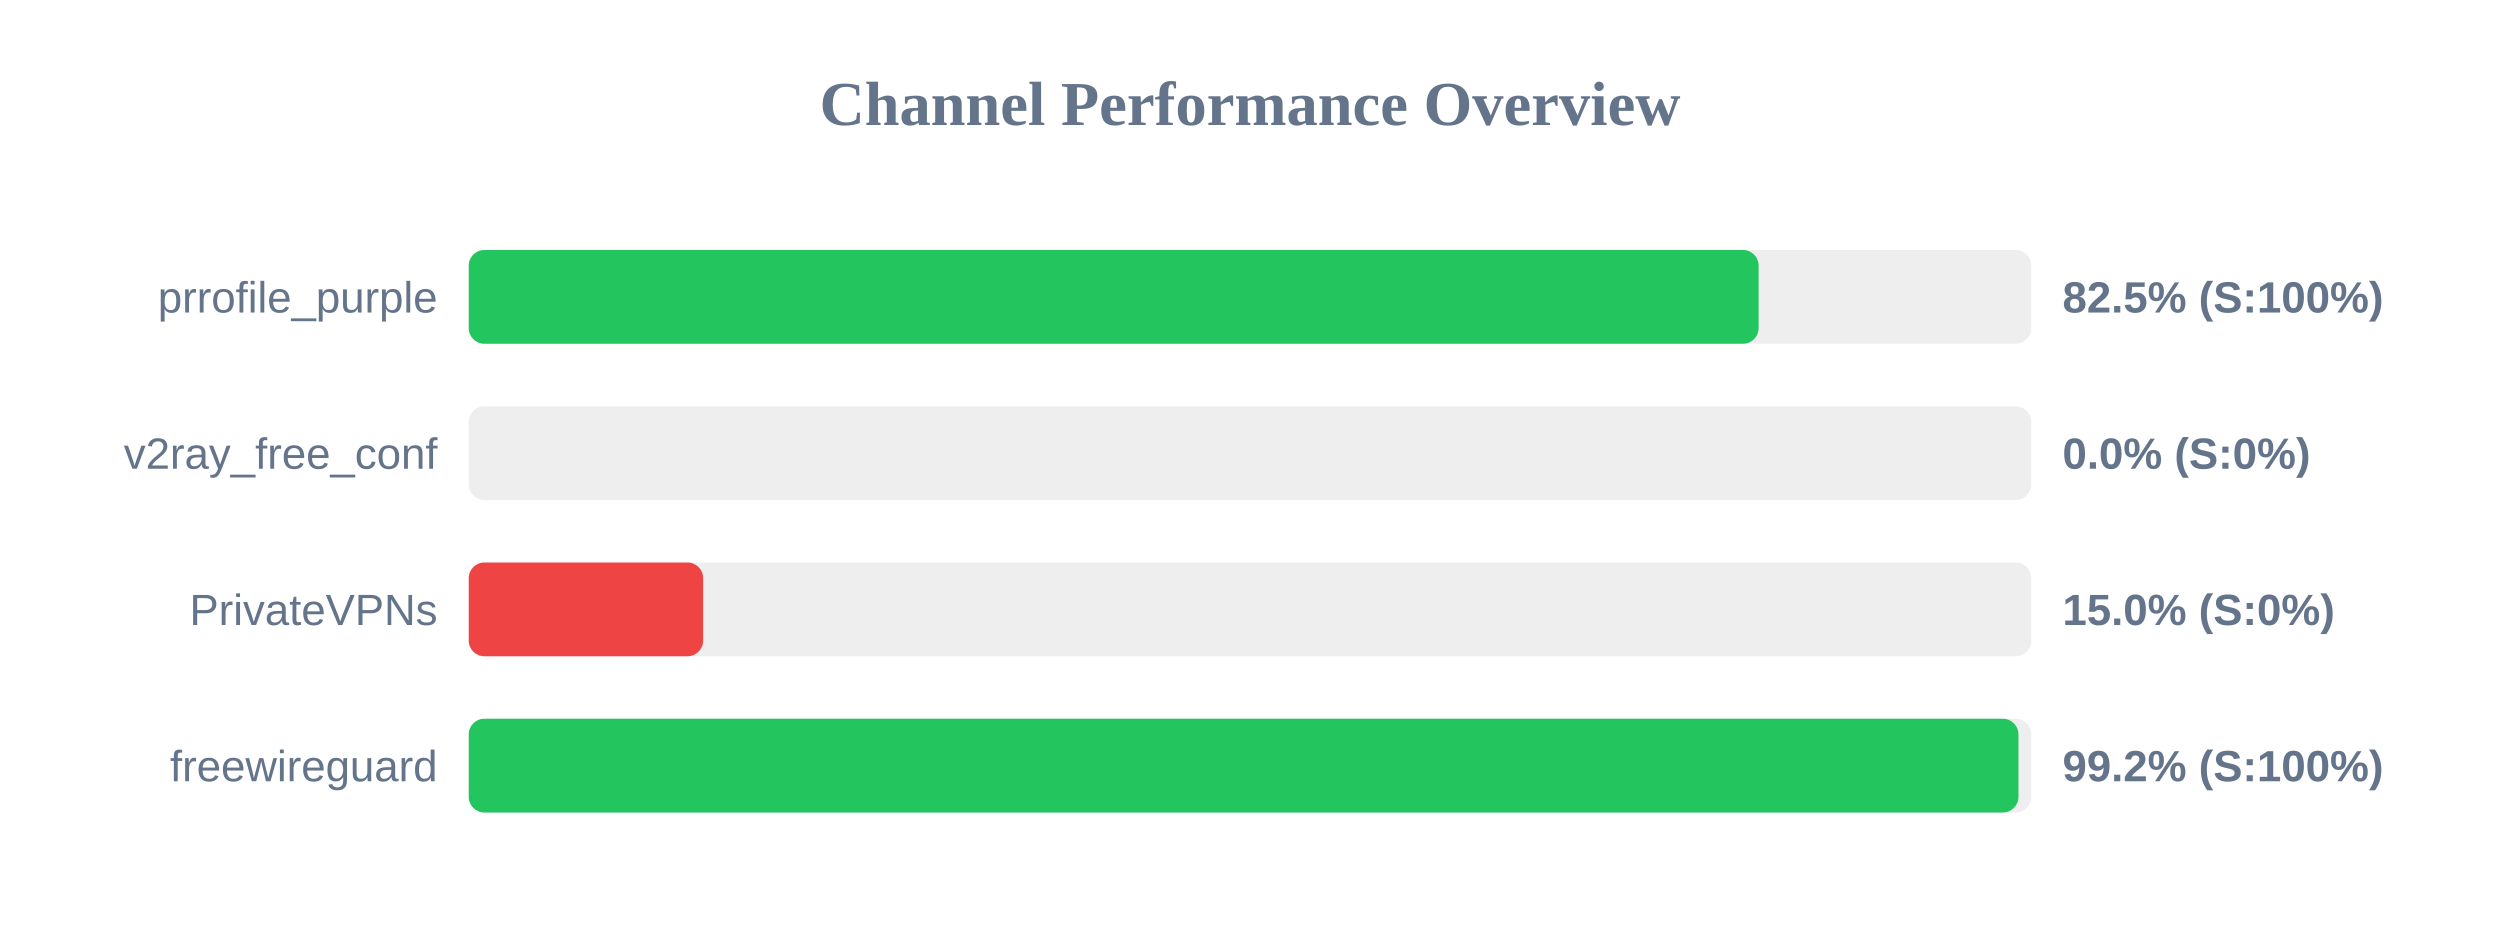
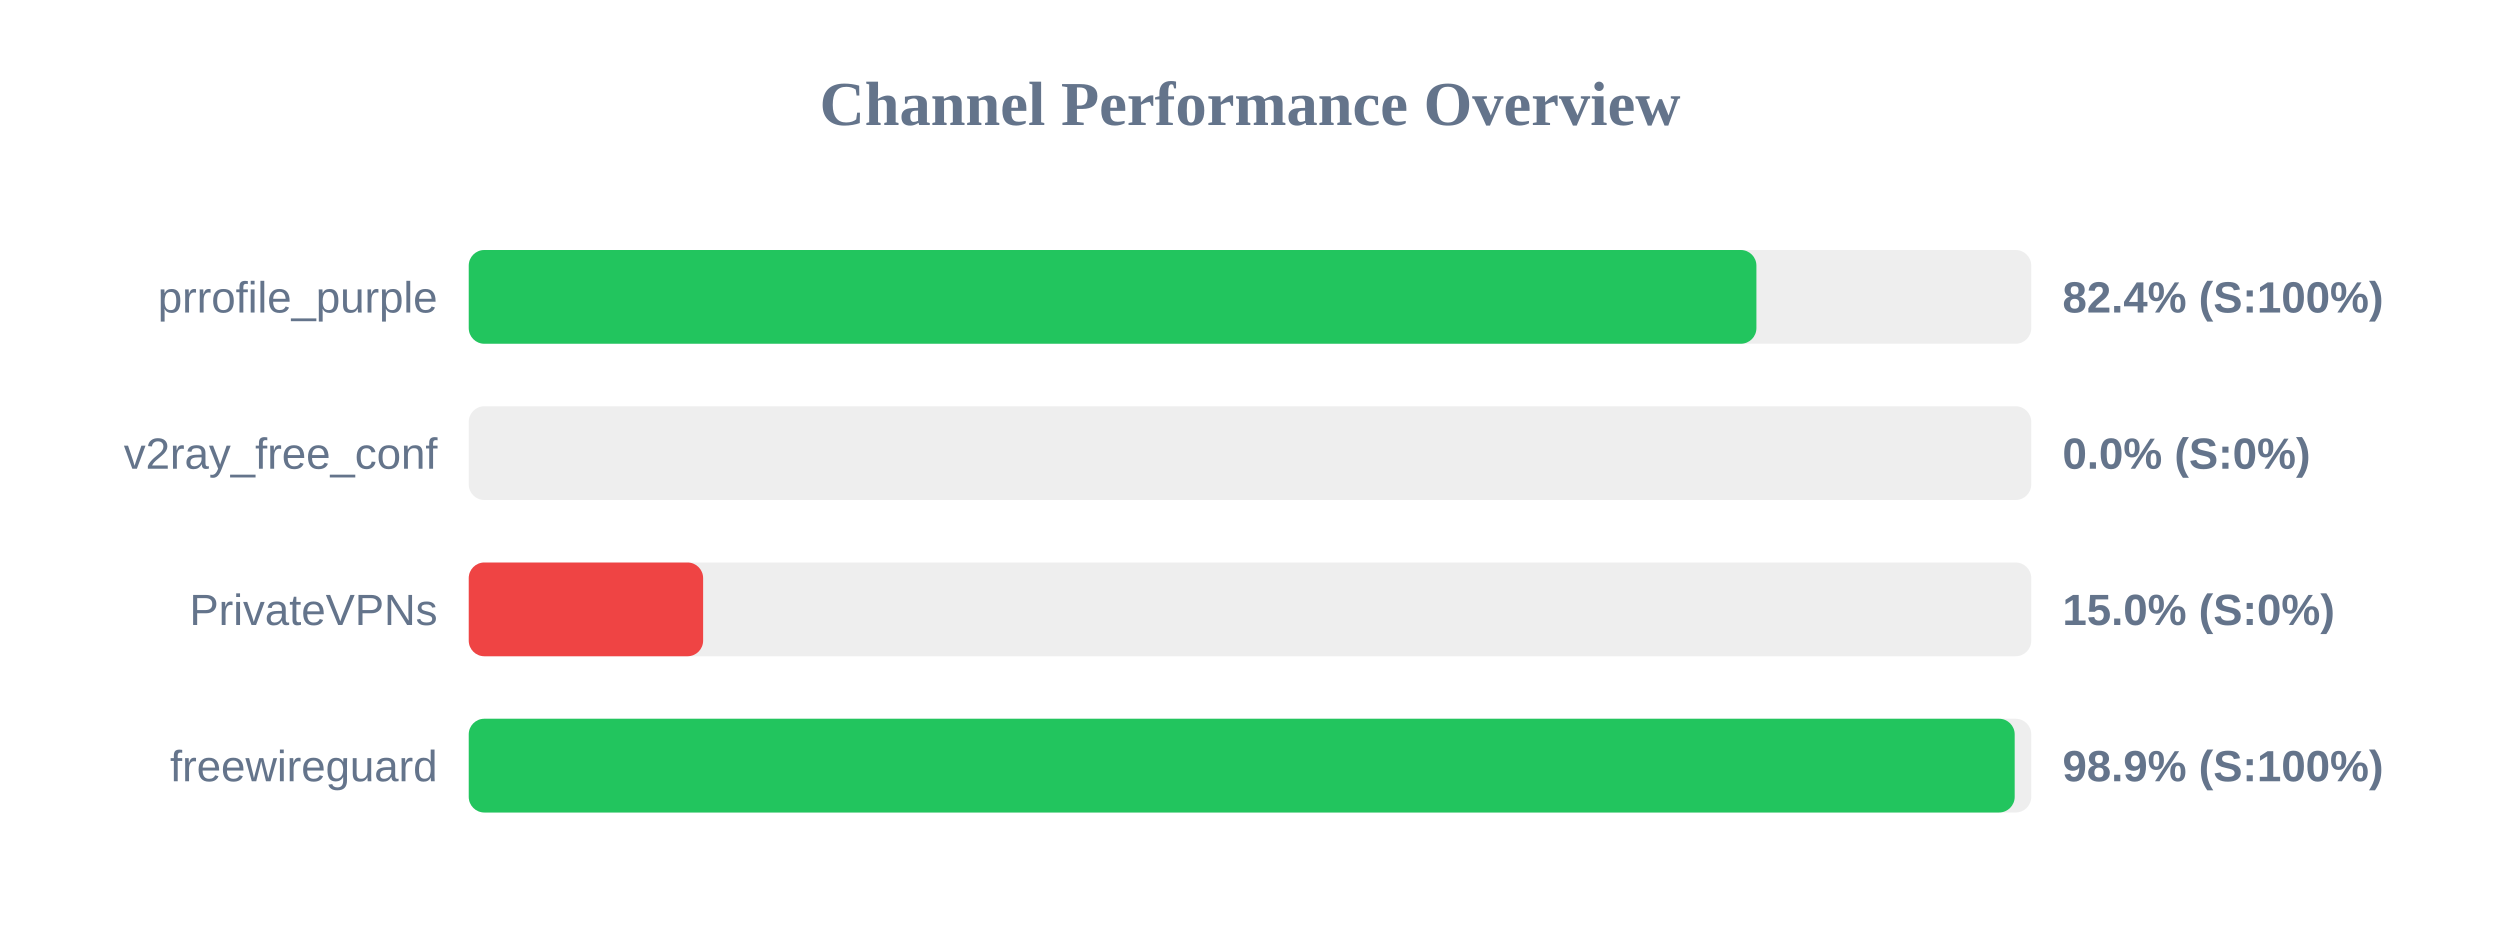
<svg xmlns="http://www.w3.org/2000/svg" width="800" height="300" version="1.1">
  <style>
        .row { font: 14px Arial; fill: #64748b; }
        .score { font: bold 14px Arial; fill: #64748b; }
    </style>
  <text x="400" y="40" text-anchor="middle" font-size="20px" font-weight="bold" fill="#64748b">Channel Performance Overview</text>
  <rect x="150" y="80" width="500" height="30" fill="#eee" rx="5" />
-   <rect x="150" y="80" width="412.75" height="30" fill="#22c55e" rx="5" />
+   <rect x="150" y="80" width="412.05" height="30" fill="#22c55e" rx="5" />
  <text x="140" y="100" text-anchor="end" class="row">prrofile_purple</text>
-   <text x="660" y="100" text-anchor="start" class="score">82.5% (S:100%)</text>
+   <text x="660" y="100" text-anchor="start" class="score">82.4% (S:100%)</text>
  <rect x="150" y="130" width="500" height="30" fill="#eee" rx="5" />
  <rect x="150" y="130" width="0.0" height="30" fill="#ef4444" rx="5" />
  <text x="140" y="150" text-anchor="end" class="row">v2ray_free_conf</text>
  <text x="660" y="150" text-anchor="start" class="score">0.0% (S:0%)</text>
  <rect x="150" y="180" width="500" height="30" fill="#eee" rx="5" />
  <rect x="150" y="180" width="75.0" height="30" fill="#ef4444" rx="5" />
  <text x="140" y="200" text-anchor="end" class="row">PrivateVPNs</text>
  <text x="660" y="200" text-anchor="start" class="score">15.0% (S:0%)</text>
  <rect x="150" y="230" width="500" height="30" fill="#eee" rx="5" />
-   <rect x="150" y="230" width="495.9" height="30" fill="#22c55e" rx="5" />
+   <rect x="150" y="230" width="494.7" height="30" fill="#22c55e" rx="5" />
  <text x="140" y="250" text-anchor="end" class="row">freewireguard</text>
-   <text x="660" y="250" text-anchor="start" class="score">99.2% (S:100%)</text>
+   <text x="660" y="250" text-anchor="start" class="score">98.9% (S:100%)</text>
</svg>
